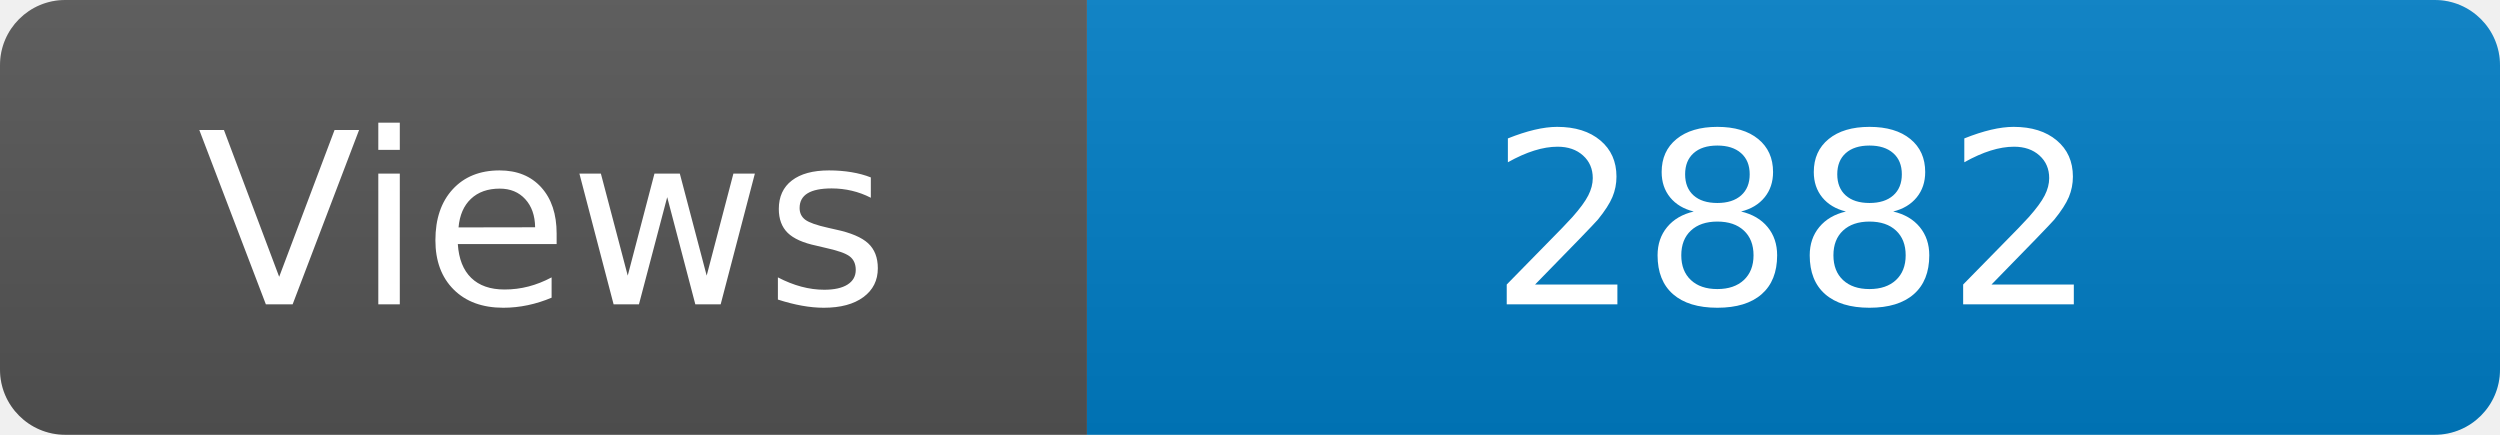
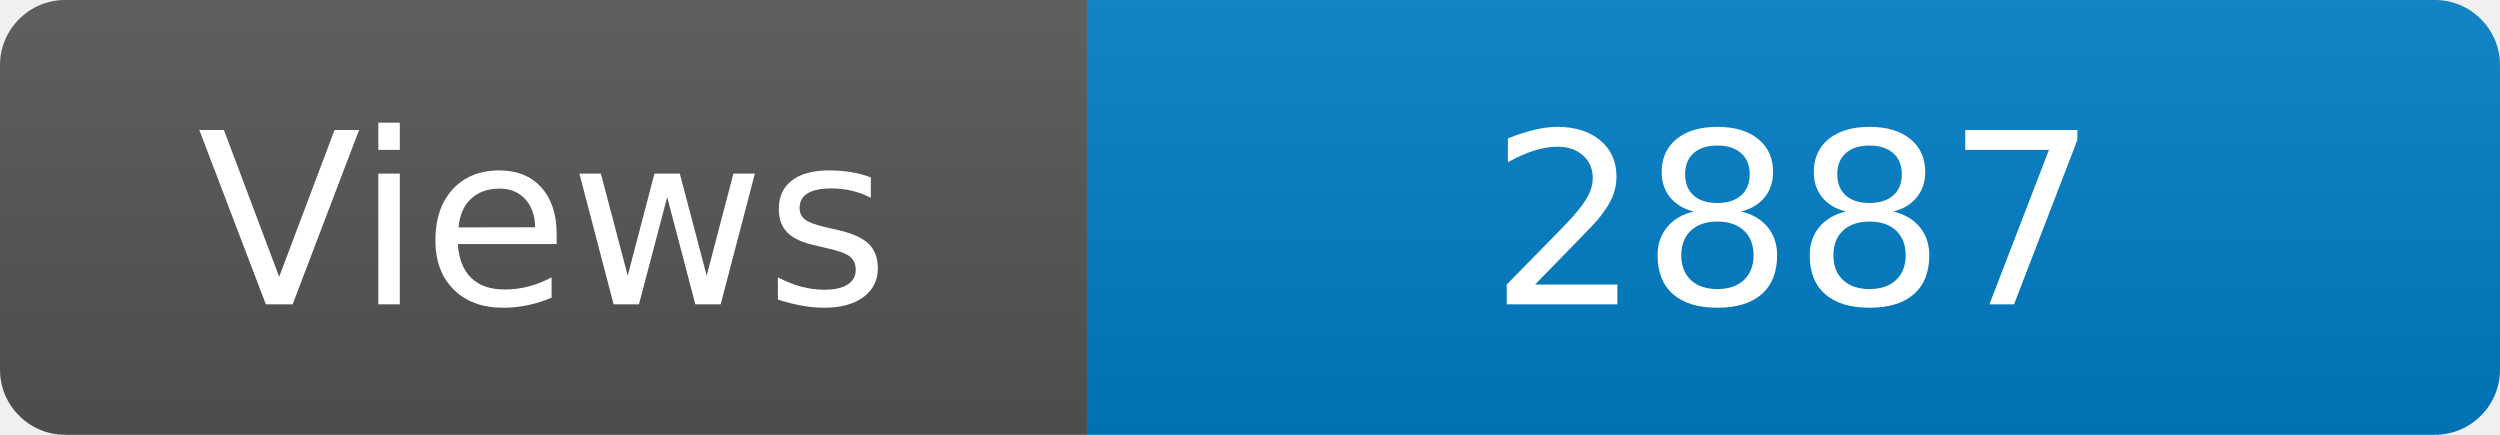
<svg xmlns="http://www.w3.org/2000/svg" width="115" height="20" role="img" aria-label="Maintained?: yes">
  <linearGradient id="s" x2="0" y2="100%">
    <stop offset="0" stop-color="#bbb" stop-opacity=".1" />
    <stop offset="1" stop-opacity=".1" />
  </linearGradient>
  <clipPath id="r">
    <rect width="115" height="20" rx="3" fill="#fff" />
  </clipPath>
  <g clip-path="url(#r)">
    <rect width="50" height="20" fill="#555" />
    <rect x="50" width="160" height="20" fill="#007ec6" />
    <rect width="115" height="20" fill="url(#s)" />
  </g>
  <g fill="#fff" text-anchor="middle" font-family="Verdana,Geneva,DejaVu Sans,sans-serif" font-size="110">
    <text x="250" y="140" transform="scale(.1)" fill="#fff">Views</text>
-     <text x="825" y="140" transform="scale(.1)" fill="#fff">2882</text>
+     <text x="825" y="140" transform="scale(.1)" fill="#fff">2887</text>
  </g>
</svg>
